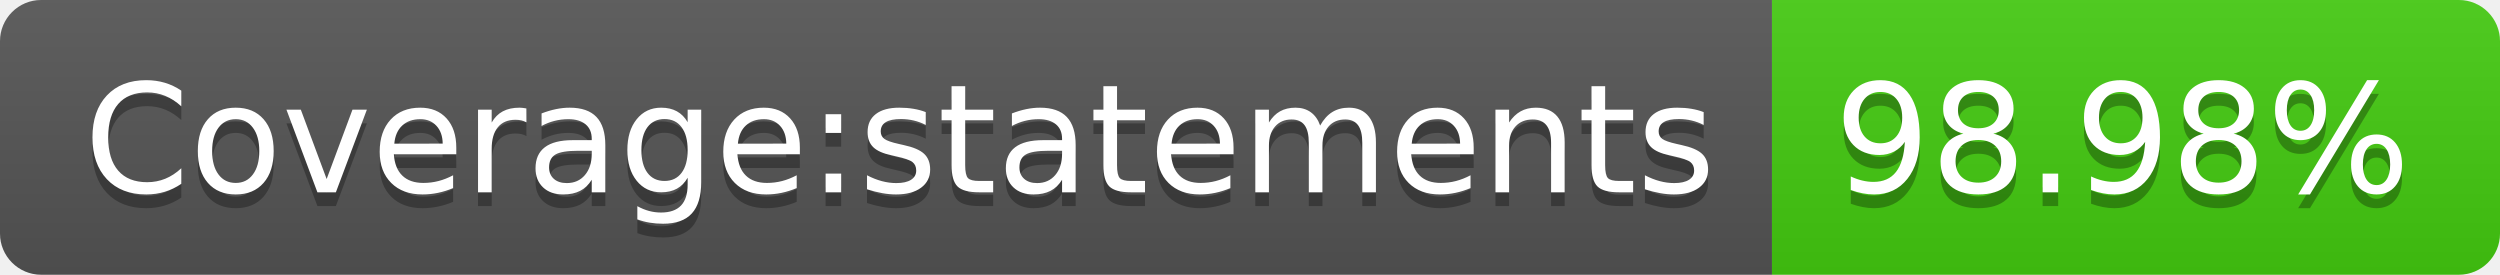
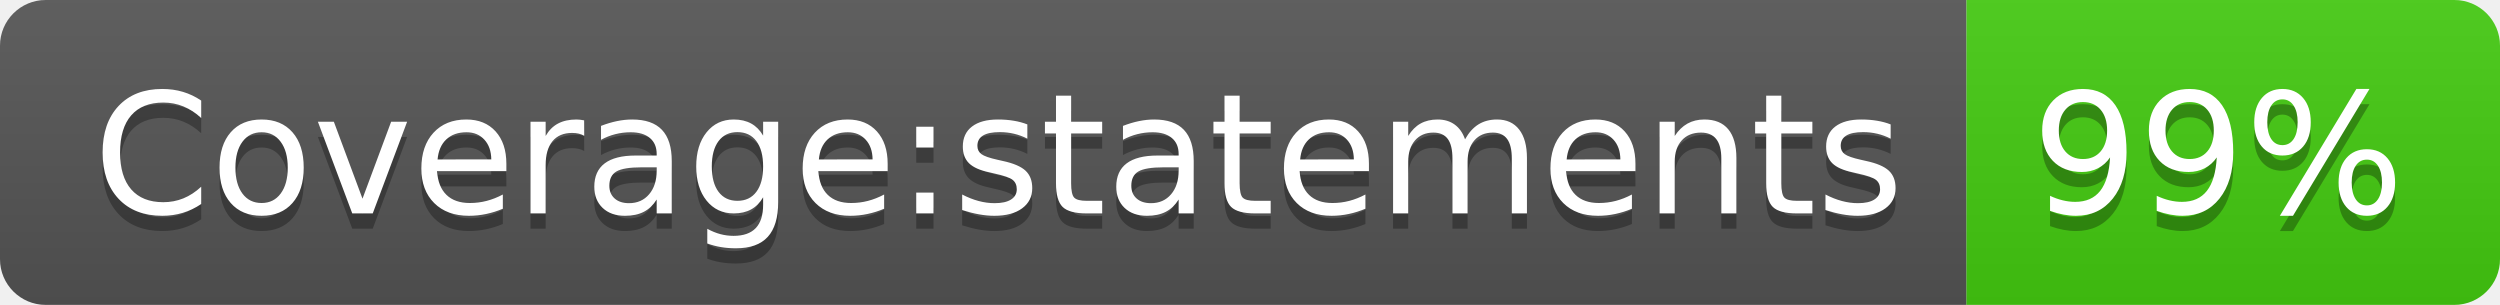
- <svg xmlns="http://www.w3.org/2000/svg" width="182" height="20" role="img" aria-label="Coverage:statements: 98.98%">
+ <svg xmlns="http://www.w3.org/2000/svg" width="164" height="20" role="img" aria-label="Coverage:statements: 99%">
  <linearGradient id="s" x2="0" y2="100%">
    <stop offset="0" stop-color="#bbb" stop-opacity=".1" />
    <stop offset="1" stop-opacity=".1" />
  </linearGradient>
  <clipPath id="r">
-     <rect width="182" height="20" rx="3" fill="#fff" />
+     <rect width="164" height="20" rx="3" fill="#fff" />
  </clipPath>
  <g clip-path="url(#r)">
    <rect width="129" height="20" fill="#555" />
-     <rect x="129" width="53" height="20" fill="#4c1" />
-     <rect width="182" height="20" fill="url(#s)" />
+     <rect x="129" width="35" height="20" fill="#4c1" />
+     <rect width="164" height="20" fill="url(#s)" />
  </g>
  <g fill="#fff" text-anchor="middle" font-family="Verdana,Geneva,DejaVu Sans,sans-serif" text-rendering="geometricPrecision" font-size="110">
    <text aria-hidden="true" x="655" y="150" fill="#010101" fill-opacity=".3" transform="scale(.1)" textLength="1190">Coverage:statements</text>
    <text x="655" y="140" transform="scale(.1)" fill="#fff" textLength="1190">Coverage:statements</text>
-     <text aria-hidden="true" x="1545" y="150" fill="#010101" fill-opacity=".3" transform="scale(.1)" textLength="430">98.98%</text>
-     <text x="1545" y="140" transform="scale(.1)" fill="#fff" textLength="430">98.98%</text>
+     <text aria-hidden="true" x="1455" y="150" fill="#010101" fill-opacity=".3" transform="scale(.1)" textLength="250">99%</text>
+     <text x="1455" y="140" transform="scale(.1)" fill="#fff" textLength="250">99%</text>
  </g>
</svg>
